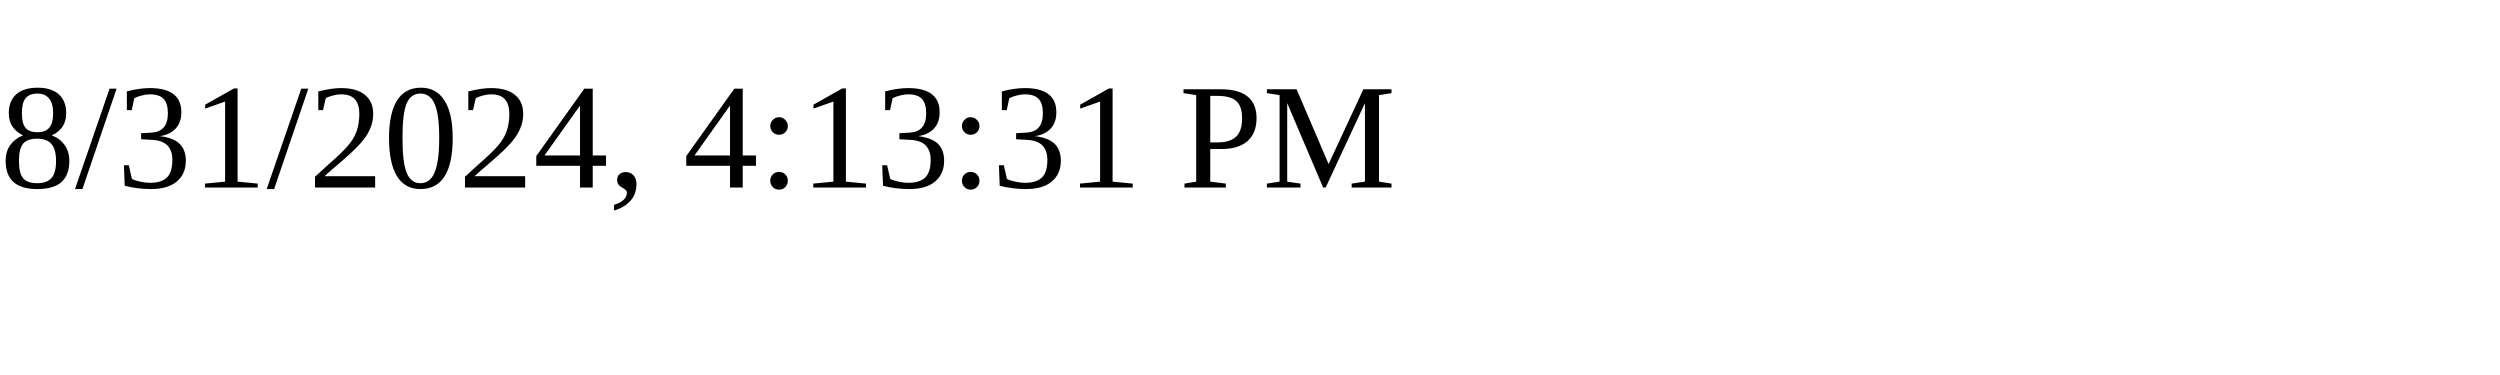
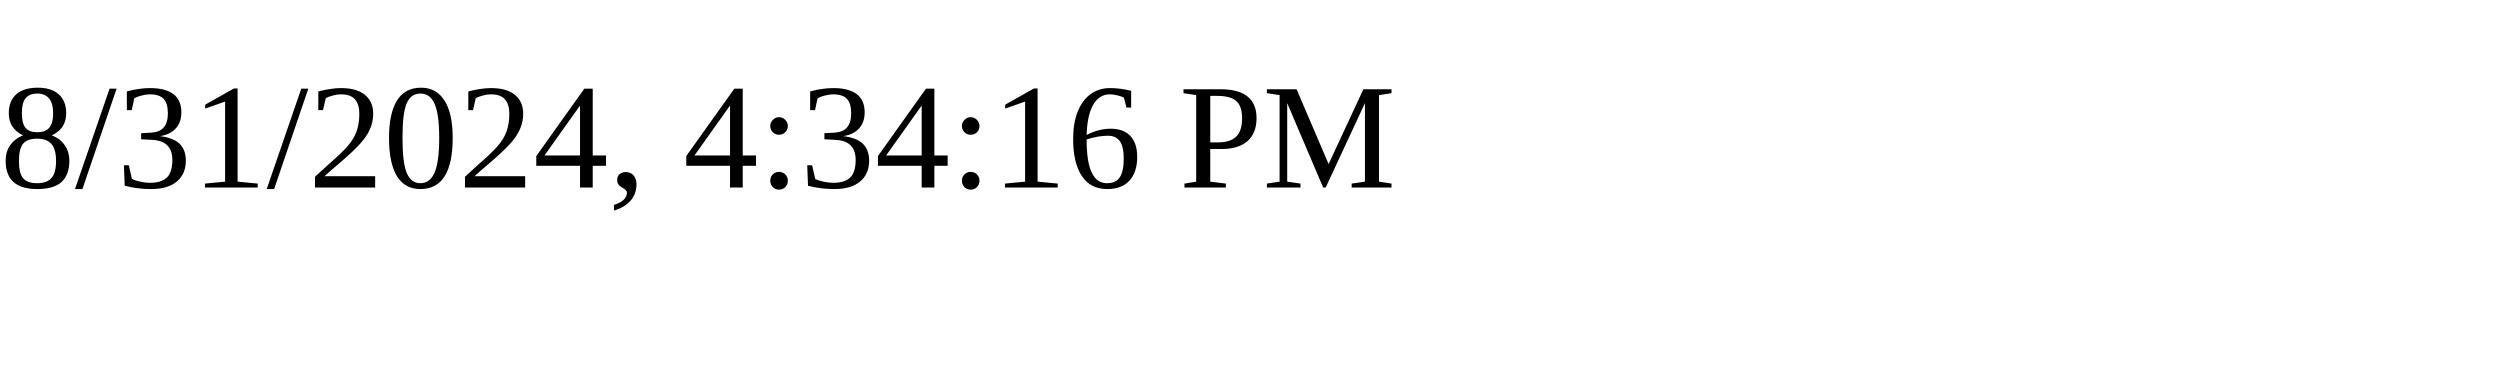
<svg xmlns="http://www.w3.org/2000/svg" height="30" width="200">
-   <text x="0" y="15">8/31/2024, 4:13:31 PM</text>
+   <text x="0" y="15">8/31/2024, 4:34:16 PM</text>
</svg>
